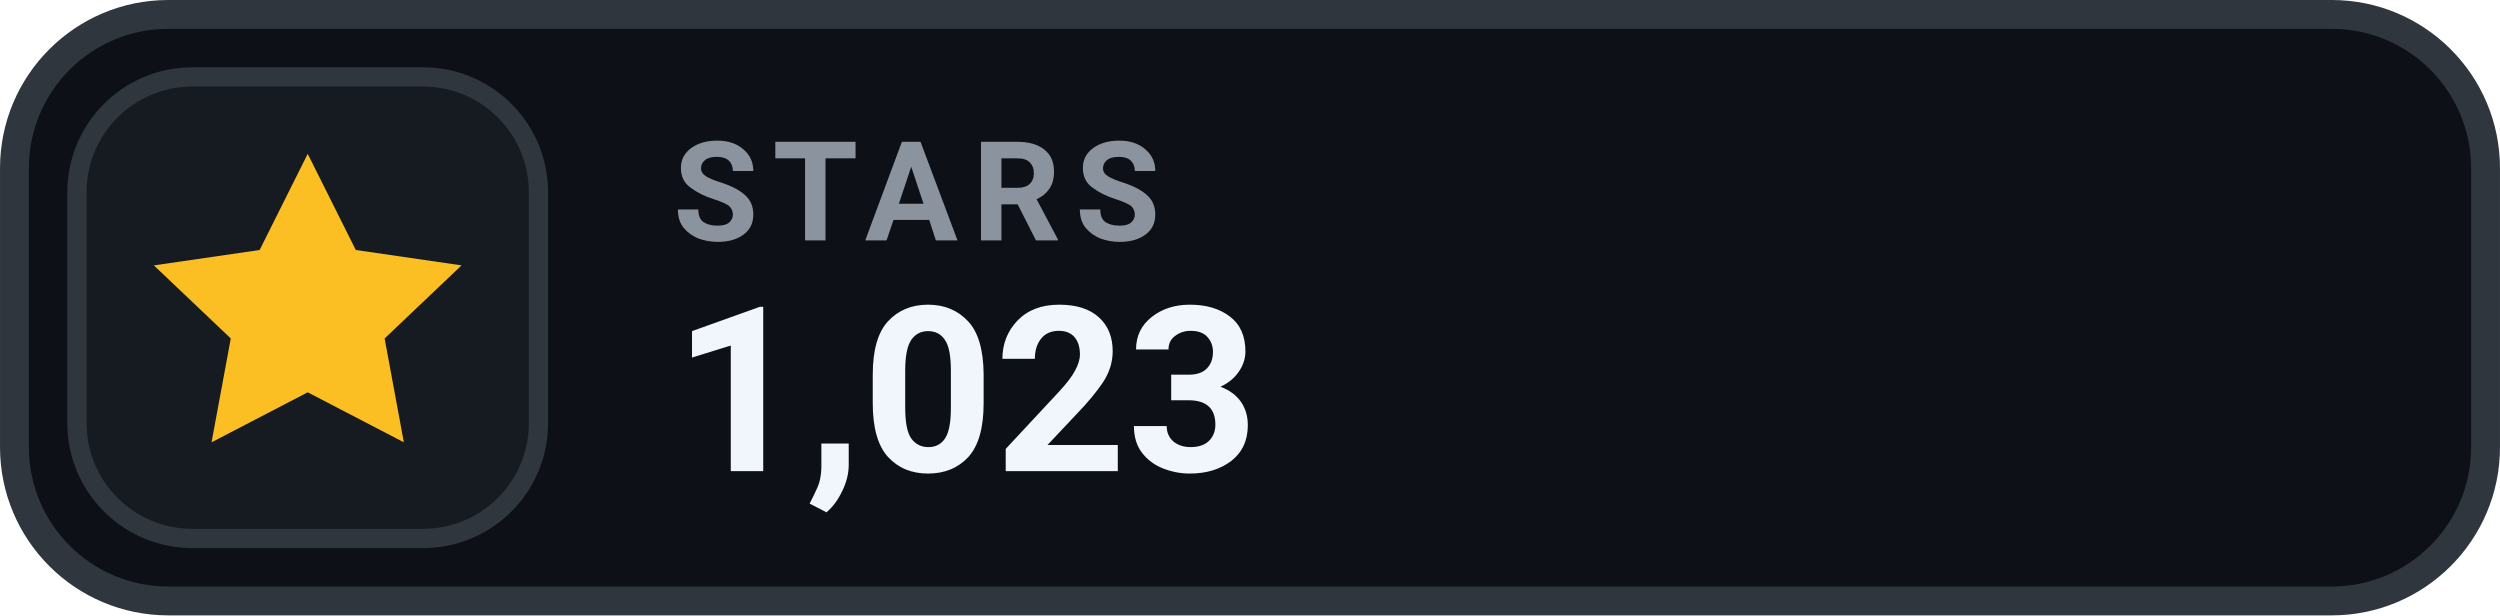
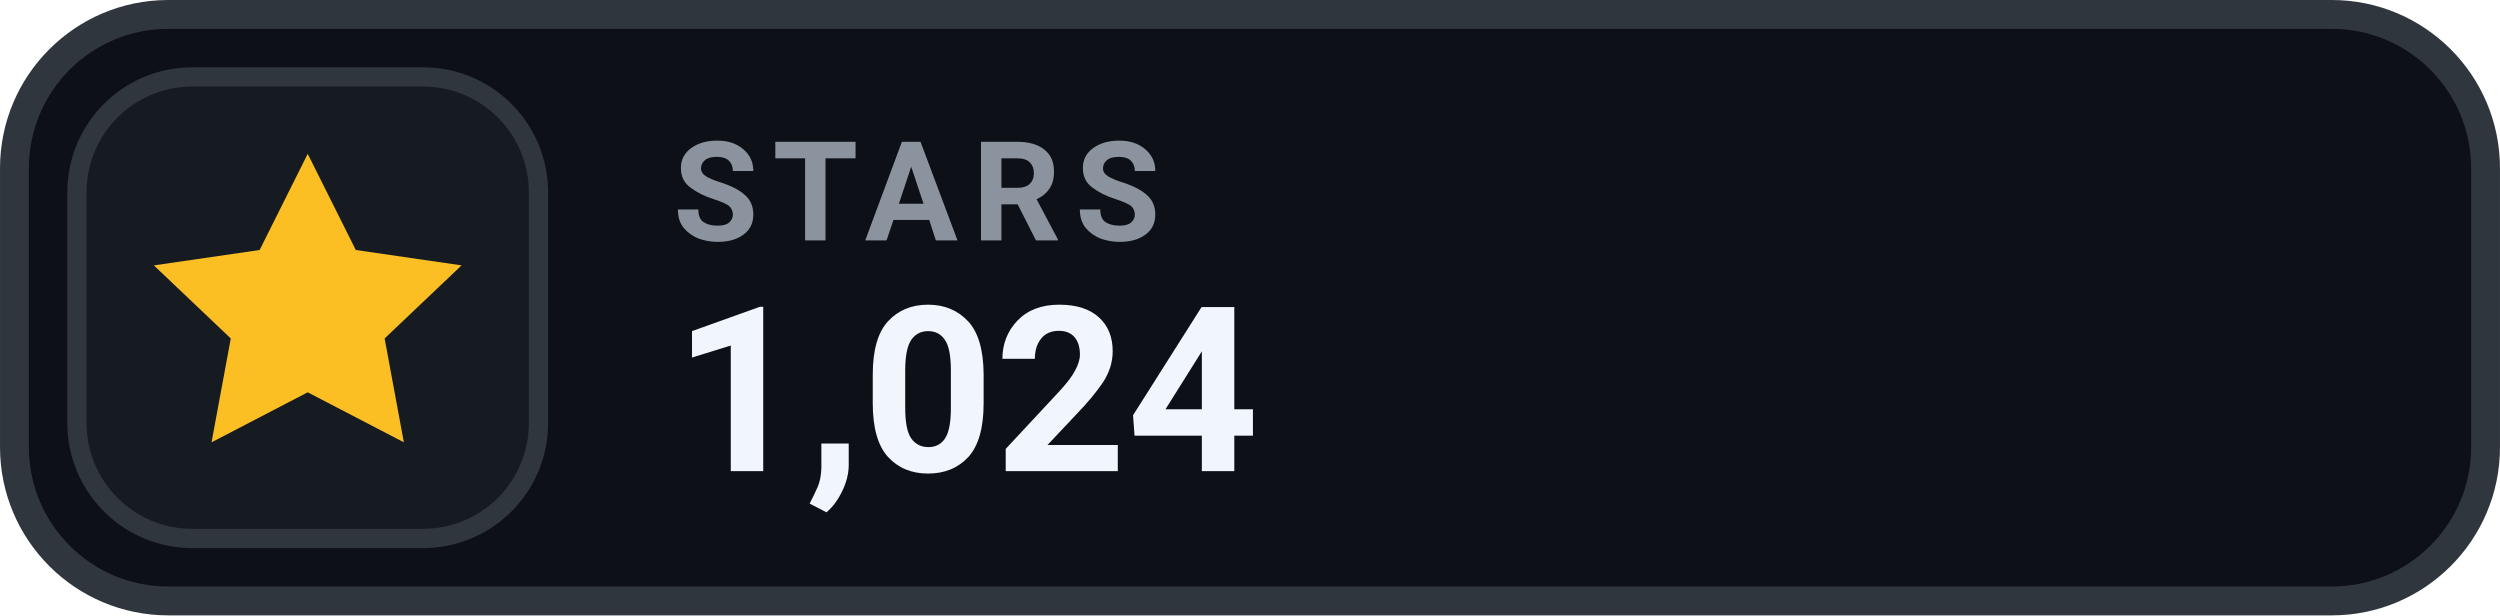
- <svg xmlns="http://www.w3.org/2000/svg" width="126" height="31.015" viewBox="0 0 130 32" role="img" aria-label="STARS 1,023">
+ <svg xmlns="http://www.w3.org/2000/svg" width="126" height="31.015" viewBox="0 0 130 32" role="img" aria-label="STARS 1,024">
  <rect x=".75" y=".75" width="128.5" height="30.5" rx="8" fill="#0D1117" stroke="#30363D" stroke-width="1.5" />
  <rect x="4" y="4" width="24" height="24" rx="6" fill="#161B22" stroke="#30363D" stroke-width="1" />
  <g transform="translate(16 16)" style="color:#FBBF24;">
    <path d="M0 -8 l2.5 5 5.5 .8 -4 3.8 1 5.4 -5 -2.6 -5 2.6 1 -5.4 -4 -3.8 5.5 -.8 Z" fill="currentColor" />
  </g>
  <text x="35" y="12.5" fill="#8B949E" font-family="-apple-system,BlinkMacSystemFont,'Segoe UI',Roboto,Helvetica,Arial,sans-serif" font-size="7.2" font-weight="700" letter-spacing=".75">STARS</text>
-   <text x="35" y="24.5" fill="#F0F6FC" font-family="-apple-system,BlinkMacSystemFont,'Segoe UI',Roboto,Helvetica,Arial,sans-serif" font-size="12" font-weight="700">1,023</text>
+   <text x="35" y="24.5" fill="#F0F6FC" font-family="-apple-system,BlinkMacSystemFont,'Segoe UI',Roboto,Helvetica,Arial,sans-serif" font-size="12" font-weight="700">1,024</text>
</svg>
